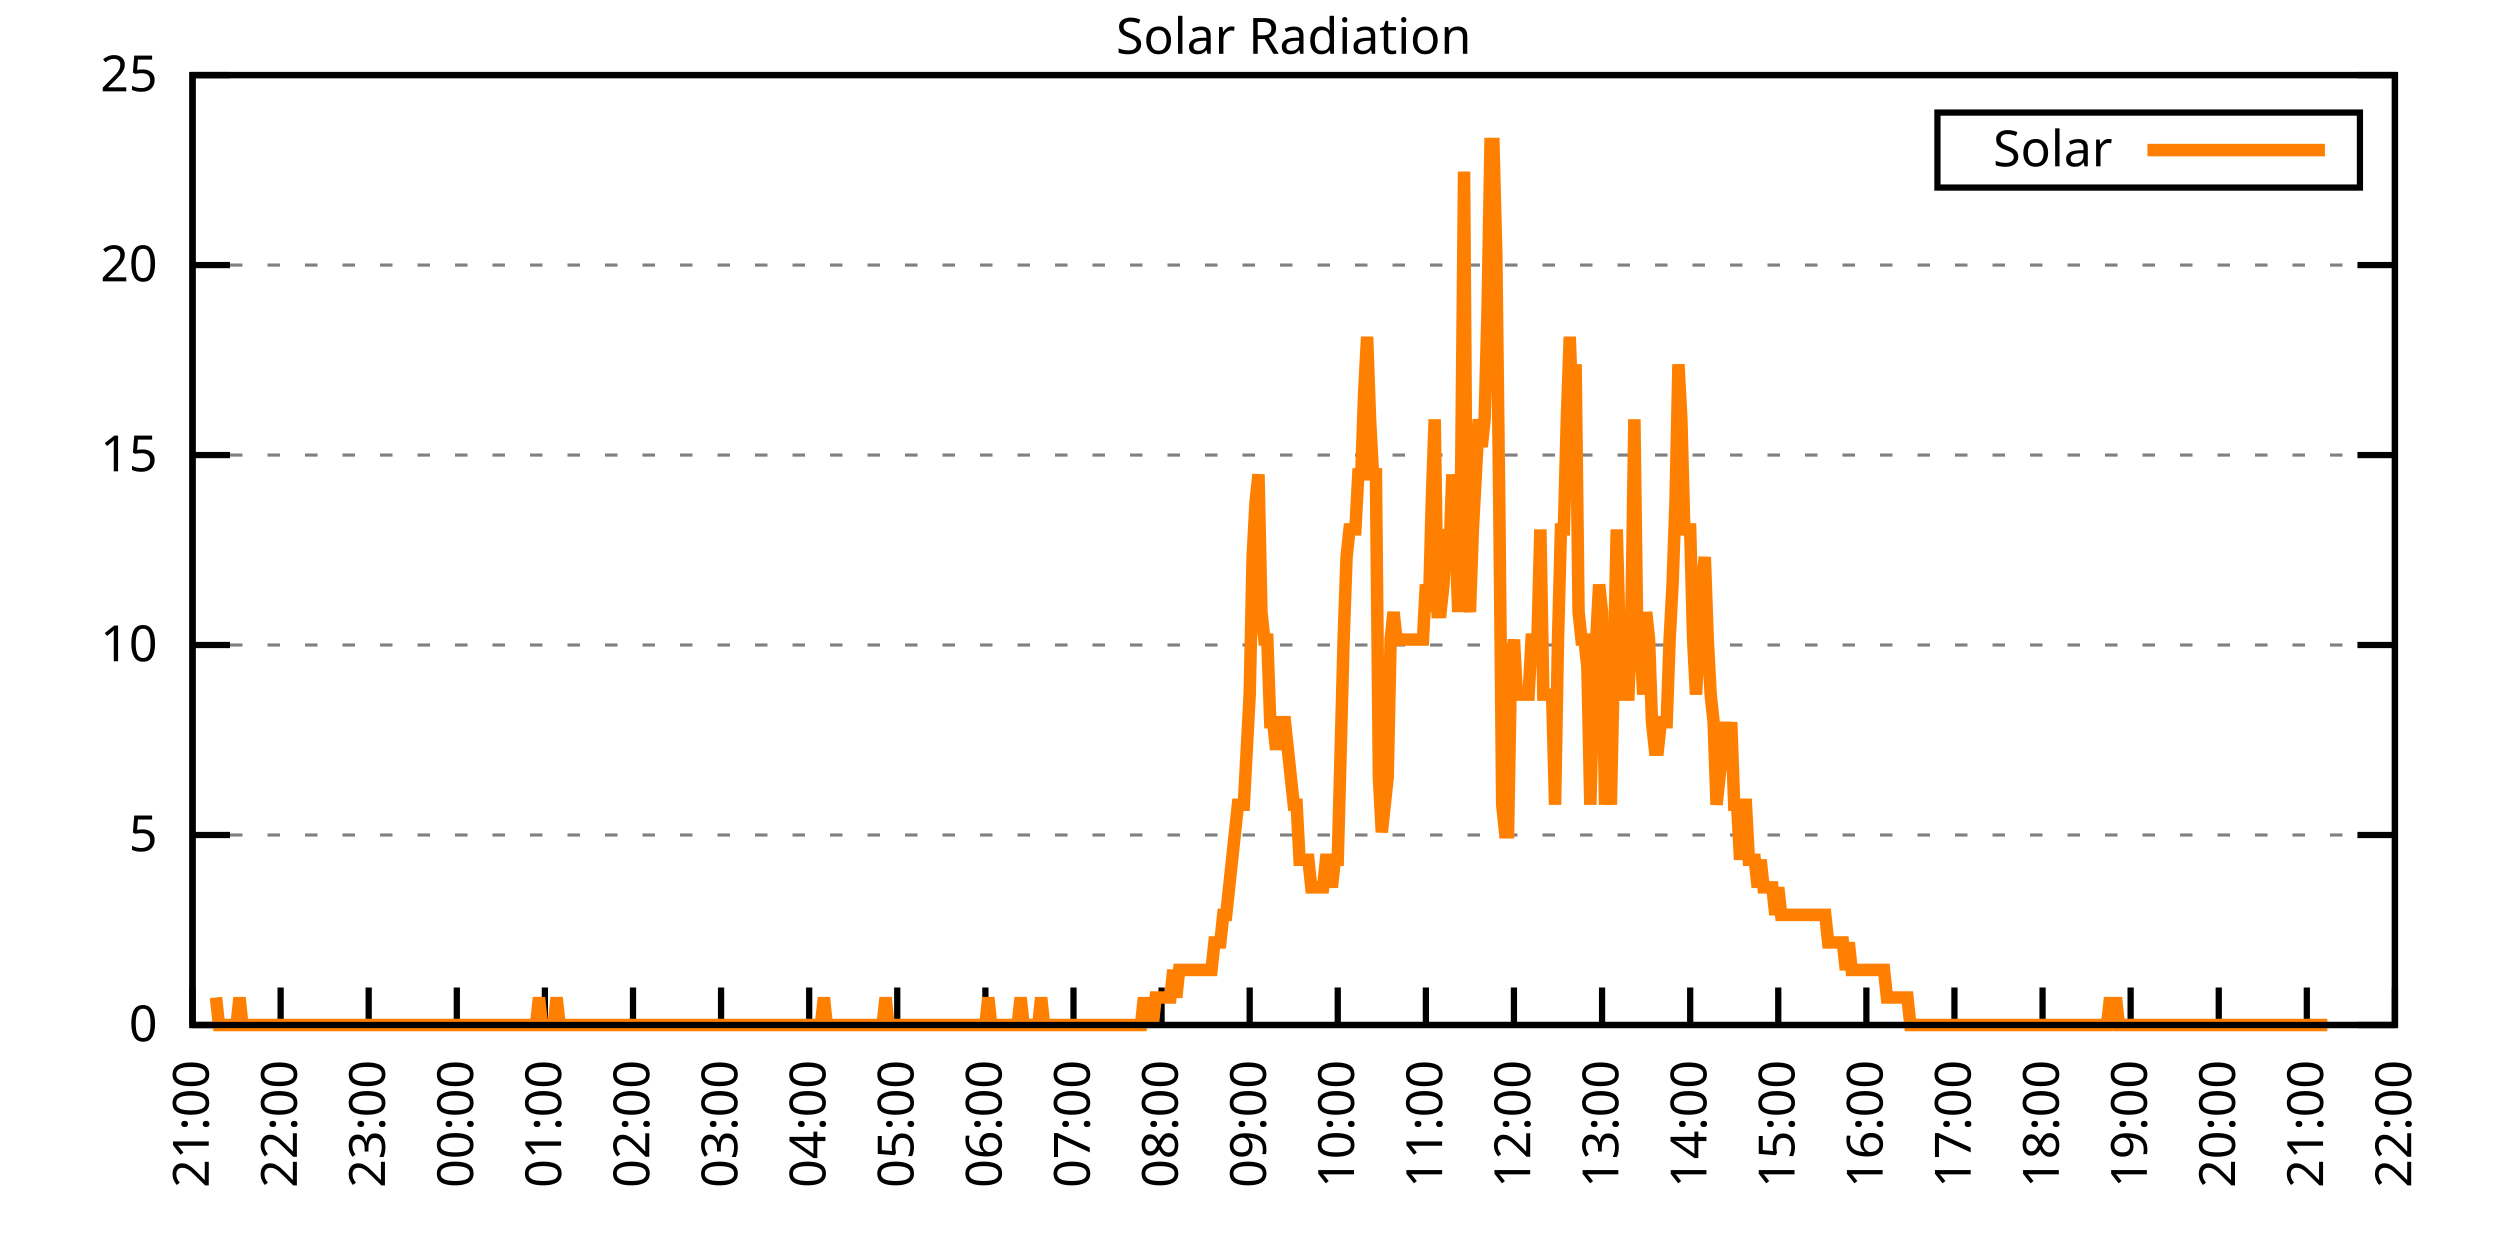
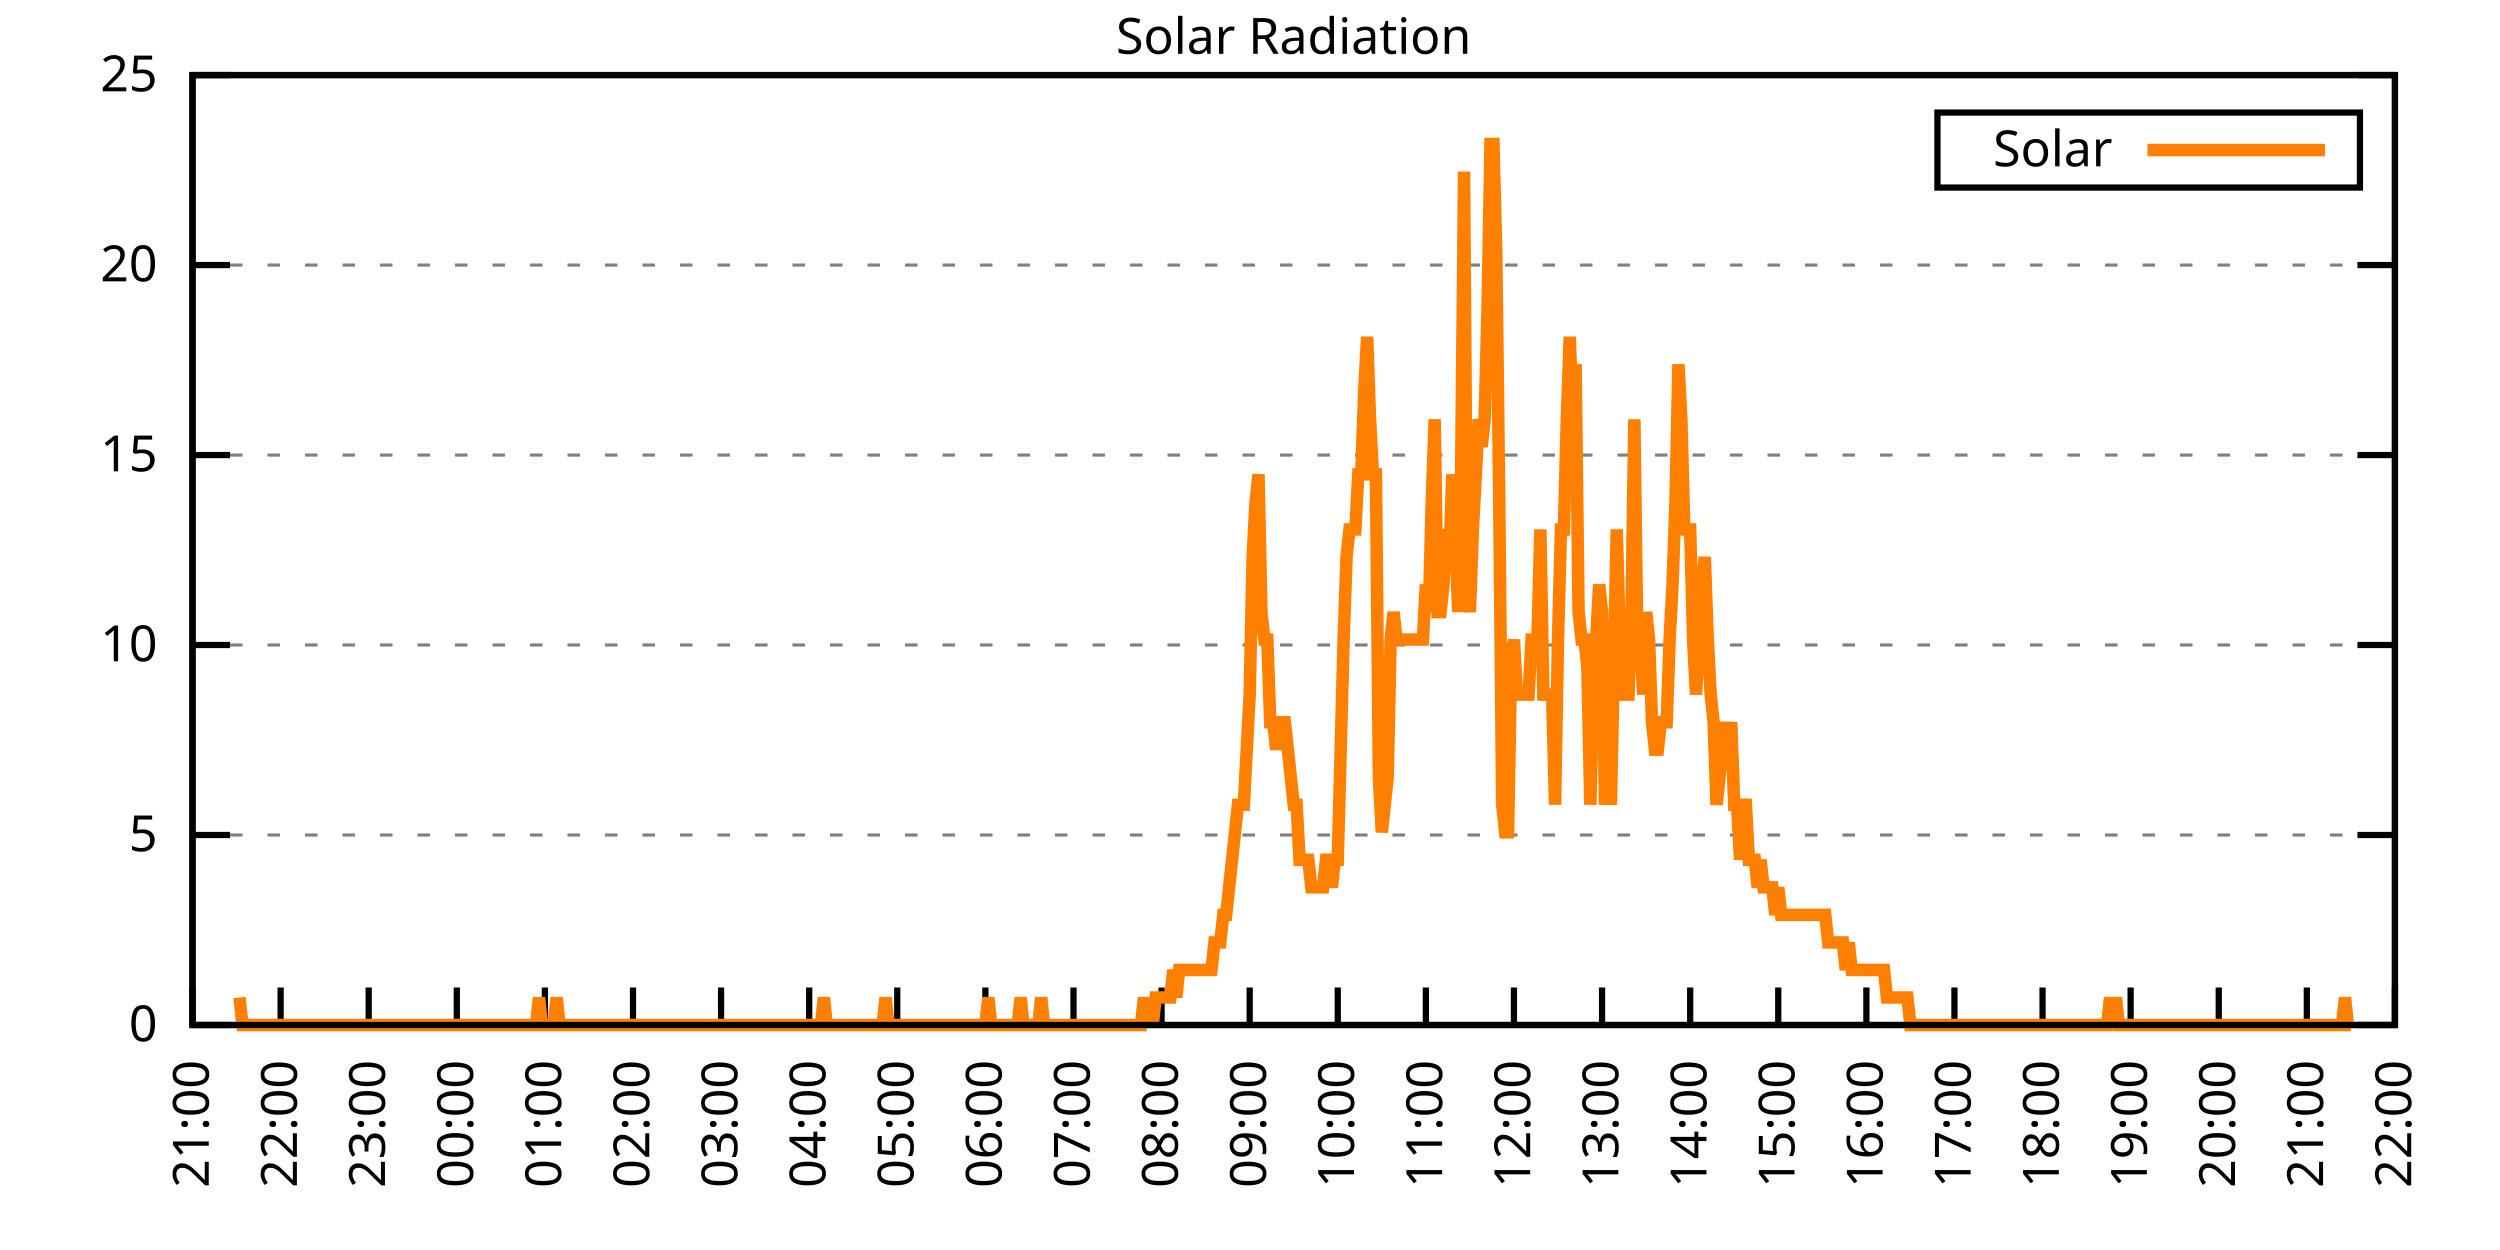
<svg xmlns="http://www.w3.org/2000/svg" xmlns:xlink="http://www.w3.org/1999/xlink" width="400" height="200" viewBox="0 0 400 200">
  <g id="gnuplot_canvas">
    <rect x="0" y="0" width="400" height="200" fill="none" />
    <defs>
      <circle id="gpDot" r="0.5" stroke-width="0.5" stroke="currentColor" />
      <path id="gpPt0" stroke-width="0.333" stroke="currentColor" d="M-1,0 h2 M0,-1 v2" />
      <path id="gpPt1" stroke-width="0.333" stroke="currentColor" d="M-1,-1 L1,1 M1,-1 L-1,1" />
      <path id="gpPt2" stroke-width="0.333" stroke="currentColor" d="M-1,0 L1,0 M0,-1 L0,1 M-1,-1 L1,1 M-1,1 L1,-1" />
      <rect id="gpPt3" stroke-width="0.333" stroke="currentColor" x="-1" y="-1" width="2" height="2" />
      <rect id="gpPt4" stroke-width="0.333" stroke="currentColor" fill="currentColor" x="-1" y="-1" width="2" height="2" />
      <circle id="gpPt5" stroke-width="0.333" stroke="currentColor" cx="0" cy="0" r="1" />
      <use xlink:href="#gpPt5" id="gpPt6" fill="currentColor" stroke="none" />
      <path id="gpPt7" stroke-width="0.333" stroke="currentColor" d="M0,-1.33 L-1.33,0.67 L1.33,0.67 z" />
      <use xlink:href="#gpPt7" id="gpPt8" fill="currentColor" stroke="none" />
      <use xlink:href="#gpPt7" id="gpPt9" stroke="currentColor" transform="rotate(180)" />
      <use xlink:href="#gpPt9" id="gpPt10" fill="currentColor" stroke="none" />
      <use xlink:href="#gpPt3" id="gpPt11" stroke="currentColor" transform="rotate(45)" />
      <use xlink:href="#gpPt11" id="gpPt12" fill="currentColor" stroke="none" />
      <path id="gpPt13" stroke-width="0.333" stroke="currentColor" d="M0,1.330 L1.265,0.411 L0.782,-1.067 L-0.782,-1.076 L-1.265,0.411 z" />
      <use xlink:href="#gpPt13" id="gpPt14" fill="currentColor" stroke="none" />
      <filter id="textbox" filterUnits="objectBoundingBox" x="0" y="0" height="1" width="1">
        <feFlood flood-color="white" flood-opacity="1" result="bgnd" />
        <feComposite in="SourceGraphic" in2="bgnd" operator="atop" />
      </filter>
      <filter id="greybox" filterUnits="objectBoundingBox" x="0" y="0" height="1" width="1">
        <feFlood flood-color="lightgrey" flood-opacity="1" result="grey" />
        <feComposite in="SourceGraphic" in2="grey" operator="atop" />
      </filter>
    </defs>
    <g fill="none" color="white" stroke="currentColor" stroke-width="1.00" stroke-linecap="butt" stroke-linejoin="miter">
</g>
    <g fill="none" color="black" stroke="currentColor" stroke-width="1.00" stroke-linecap="butt" stroke-linejoin="miter">
      <g stroke="none" shape-rendering="crispEdges">
        <polygon fill="rgb(255, 255, 255)" points="30.80,164.00 383.18,164.00 383.18,12.02 30.80,12.02 " />
      </g>
    </g>
    <g fill="none" color="black" stroke="currentColor" stroke-width="1.00" stroke-linecap="butt" stroke-linejoin="miter">
</g>
    <g fill="none" color="black" stroke="black" stroke-width="0.50" stroke-linecap="butt" stroke-linejoin="miter">
</g>
    <g fill="none" color="gray" stroke="currentColor" stroke-width="0.50" stroke-linecap="butt" stroke-linejoin="miter">
      <path stroke="gray" stroke-dasharray="2,4" class="gridline" d="M30.80,164.00 L383.19,164.00  " />
    </g>
    <g fill="none" color="gray" stroke="gray" stroke-width="1.00" stroke-linecap="butt" stroke-linejoin="miter">
</g>
    <g fill="none" color="black" stroke="currentColor" stroke-width="1.00" stroke-linecap="butt" stroke-linejoin="miter">
      <path stroke="black" d="M30.80,164.00 L36.80,164.00 M383.19,164.00 L377.19,164.00  " />
      <g transform="translate(25.20,166.60)" stroke="none" fill="black" font-family="Sans" font-size="8.00" text-anchor="end">
        <text>
          <tspan font-family="Sans"> 0</tspan>
        </text>
      </g>
    </g>
    <g fill="none" color="black" stroke="currentColor" stroke-width="1.00" stroke-linecap="butt" stroke-linejoin="miter">
</g>
    <g fill="none" color="black" stroke="black" stroke-width="0.50" stroke-linecap="butt" stroke-linejoin="miter">
</g>
    <g fill="none" color="gray" stroke="currentColor" stroke-width="0.50" stroke-linecap="butt" stroke-linejoin="miter">
      <path stroke="gray" stroke-dasharray="2,4" class="gridline" d="M30.80,133.60 L383.19,133.60  " />
    </g>
    <g fill="none" color="gray" stroke="gray" stroke-width="1.00" stroke-linecap="butt" stroke-linejoin="miter">
</g>
    <g fill="none" color="black" stroke="currentColor" stroke-width="1.00" stroke-linecap="butt" stroke-linejoin="miter">
      <path stroke="black" d="M30.80,133.60 L36.80,133.60 M383.19,133.60 L377.19,133.60  " />
      <g transform="translate(25.20,136.20)" stroke="none" fill="black" font-family="Sans" font-size="8.00" text-anchor="end">
        <text>
          <tspan font-family="Sans"> 5</tspan>
        </text>
      </g>
    </g>
    <g fill="none" color="black" stroke="currentColor" stroke-width="1.00" stroke-linecap="butt" stroke-linejoin="miter">
</g>
    <g fill="none" color="black" stroke="black" stroke-width="0.50" stroke-linecap="butt" stroke-linejoin="miter">
</g>
    <g fill="none" color="gray" stroke="currentColor" stroke-width="0.50" stroke-linecap="butt" stroke-linejoin="miter">
      <path stroke="gray" stroke-dasharray="2,4" class="gridline" d="M30.80,103.20 L383.19,103.20  " />
    </g>
    <g fill="none" color="gray" stroke="gray" stroke-width="1.00" stroke-linecap="butt" stroke-linejoin="miter">
</g>
    <g fill="none" color="black" stroke="currentColor" stroke-width="1.00" stroke-linecap="butt" stroke-linejoin="miter">
      <path stroke="black" d="M30.80,103.20 L36.80,103.20 M383.19,103.20 L377.19,103.20  " />
      <g transform="translate(25.20,105.80)" stroke="none" fill="black" font-family="Sans" font-size="8.00" text-anchor="end">
        <text>
          <tspan font-family="Sans"> 10</tspan>
        </text>
      </g>
    </g>
    <g fill="none" color="black" stroke="currentColor" stroke-width="1.00" stroke-linecap="butt" stroke-linejoin="miter">
</g>
    <g fill="none" color="black" stroke="black" stroke-width="0.50" stroke-linecap="butt" stroke-linejoin="miter">
</g>
    <g fill="none" color="gray" stroke="currentColor" stroke-width="0.50" stroke-linecap="butt" stroke-linejoin="miter">
      <path stroke="gray" stroke-dasharray="2,4" class="gridline" d="M30.80,72.81 L383.19,72.81  " />
    </g>
    <g fill="none" color="gray" stroke="gray" stroke-width="1.00" stroke-linecap="butt" stroke-linejoin="miter">
</g>
    <g fill="none" color="black" stroke="currentColor" stroke-width="1.00" stroke-linecap="butt" stroke-linejoin="miter">
      <path stroke="black" d="M30.80,72.81 L36.80,72.81 M383.19,72.81 L377.19,72.81  " />
      <g transform="translate(25.20,75.41)" stroke="none" fill="black" font-family="Sans" font-size="8.00" text-anchor="end">
        <text>
          <tspan font-family="Sans"> 15</tspan>
        </text>
      </g>
    </g>
    <g fill="none" color="black" stroke="currentColor" stroke-width="1.00" stroke-linecap="butt" stroke-linejoin="miter">
</g>
    <g fill="none" color="black" stroke="black" stroke-width="0.50" stroke-linecap="butt" stroke-linejoin="miter">
</g>
    <g fill="none" color="gray" stroke="currentColor" stroke-width="0.50" stroke-linecap="butt" stroke-linejoin="miter">
      <path stroke="gray" stroke-dasharray="2,4" class="gridline" d="M30.80,42.41 L383.19,42.41  " />
    </g>
    <g fill="none" color="gray" stroke="gray" stroke-width="1.00" stroke-linecap="butt" stroke-linejoin="miter">
</g>
    <g fill="none" color="black" stroke="currentColor" stroke-width="1.00" stroke-linecap="butt" stroke-linejoin="miter">
      <path stroke="black" d="M30.80,42.41 L36.80,42.41 M383.19,42.41 L377.19,42.41  " />
      <g transform="translate(25.20,45.01)" stroke="none" fill="black" font-family="Sans" font-size="8.00" text-anchor="end">
        <text>
          <tspan font-family="Sans"> 20</tspan>
        </text>
      </g>
    </g>
    <g fill="none" color="black" stroke="currentColor" stroke-width="1.00" stroke-linecap="butt" stroke-linejoin="miter">
</g>
    <g fill="none" color="black" stroke="black" stroke-width="0.50" stroke-linecap="butt" stroke-linejoin="miter">
</g>
    <g fill="none" color="gray" stroke="currentColor" stroke-width="0.50" stroke-linecap="butt" stroke-linejoin="miter">
      <path stroke="gray" stroke-dasharray="2,4" class="gridline" d="M30.80,12.01 L383.19,12.01  " />
    </g>
    <g fill="none" color="gray" stroke="gray" stroke-width="1.00" stroke-linecap="butt" stroke-linejoin="miter">
</g>
    <g fill="none" color="black" stroke="currentColor" stroke-width="1.00" stroke-linecap="butt" stroke-linejoin="miter">
      <path stroke="black" d="M30.80,12.01 L36.80,12.01 M383.19,12.01 L377.19,12.01  " />
      <g transform="translate(25.20,14.61)" stroke="none" fill="black" font-family="Sans" font-size="8.00" text-anchor="end">
        <text>
          <tspan font-family="Sans"> 25</tspan>
        </text>
      </g>
    </g>
    <g fill="none" color="black" stroke="currentColor" stroke-width="1.00" stroke-linecap="butt" stroke-linejoin="miter">
      <path stroke="black" d="M30.80,164.00 L30.80,158.00  " />
      <g transform="translate(33.40,169.60) rotate(270.00)" stroke="none" fill="black" font-family="Sans" font-size="8.00" text-anchor="end">
        <text>
          <tspan font-family="Sans">21:00</tspan>
        </text>
      </g>
    </g>
    <g fill="none" color="black" stroke="currentColor" stroke-width="1.00" stroke-linecap="butt" stroke-linejoin="miter">
      <path stroke="black" d="M44.90,164.00 L44.90,158.00  " />
      <g transform="translate(47.50,169.60) rotate(270.00)" stroke="none" fill="black" font-family="Sans" font-size="8.00" text-anchor="end">
        <text>
          <tspan font-family="Sans">22:00</tspan>
        </text>
      </g>
    </g>
    <g fill="none" color="black" stroke="currentColor" stroke-width="1.00" stroke-linecap="butt" stroke-linejoin="miter">
      <path stroke="black" d="M58.99,164.00 L58.99,158.00  " />
      <g transform="translate(61.59,169.60) rotate(270.00)" stroke="none" fill="black" font-family="Sans" font-size="8.00" text-anchor="end">
        <text>
          <tspan font-family="Sans">23:00</tspan>
        </text>
      </g>
    </g>
    <g fill="none" color="black" stroke="currentColor" stroke-width="1.00" stroke-linecap="butt" stroke-linejoin="miter">
      <path stroke="black" d="M73.09,164.00 L73.09,158.00  " />
      <g transform="translate(75.69,169.60) rotate(270.00)" stroke="none" fill="black" font-family="Sans" font-size="8.00" text-anchor="end">
        <text>
          <tspan font-family="Sans">00:00</tspan>
        </text>
      </g>
    </g>
    <g fill="none" color="black" stroke="currentColor" stroke-width="1.00" stroke-linecap="butt" stroke-linejoin="miter">
      <path stroke="black" d="M87.18,164.00 L87.18,158.00  " />
      <g transform="translate(89.78,169.60) rotate(270.00)" stroke="none" fill="black" font-family="Sans" font-size="8.00" text-anchor="end">
        <text>
          <tspan font-family="Sans">01:00</tspan>
        </text>
      </g>
    </g>
    <g fill="none" color="black" stroke="currentColor" stroke-width="1.00" stroke-linecap="butt" stroke-linejoin="miter">
      <path stroke="black" d="M101.28,164.00 L101.28,158.00  " />
      <g transform="translate(103.88,169.60) rotate(270.00)" stroke="none" fill="black" font-family="Sans" font-size="8.00" text-anchor="end">
        <text>
          <tspan font-family="Sans">02:00</tspan>
        </text>
      </g>
    </g>
    <g fill="none" color="black" stroke="currentColor" stroke-width="1.00" stroke-linecap="butt" stroke-linejoin="miter">
      <path stroke="black" d="M115.37,164.00 L115.37,158.00  " />
      <g transform="translate(117.97,169.60) rotate(270.00)" stroke="none" fill="black" font-family="Sans" font-size="8.00" text-anchor="end">
        <text>
          <tspan font-family="Sans">03:00</tspan>
        </text>
      </g>
    </g>
    <g fill="none" color="black" stroke="currentColor" stroke-width="1.00" stroke-linecap="butt" stroke-linejoin="miter">
      <path stroke="black" d="M129.47,164.00 L129.47,158.00  " />
      <g transform="translate(132.07,169.60) rotate(270.00)" stroke="none" fill="black" font-family="Sans" font-size="8.00" text-anchor="end">
        <text>
          <tspan font-family="Sans">04:00</tspan>
        </text>
      </g>
    </g>
    <g fill="none" color="black" stroke="currentColor" stroke-width="1.00" stroke-linecap="butt" stroke-linejoin="miter">
      <path stroke="black" d="M143.56,164.00 L143.56,158.00  " />
      <g transform="translate(146.16,169.60) rotate(270.00)" stroke="none" fill="black" font-family="Sans" font-size="8.00" text-anchor="end">
        <text>
          <tspan font-family="Sans">05:00</tspan>
        </text>
      </g>
    </g>
    <g fill="none" color="black" stroke="currentColor" stroke-width="1.00" stroke-linecap="butt" stroke-linejoin="miter">
      <path stroke="black" d="M157.66,164.00 L157.66,158.00  " />
      <g transform="translate(160.26,169.60) rotate(270.00)" stroke="none" fill="black" font-family="Sans" font-size="8.00" text-anchor="end">
        <text>
          <tspan font-family="Sans">06:00</tspan>
        </text>
      </g>
    </g>
    <g fill="none" color="black" stroke="currentColor" stroke-width="1.00" stroke-linecap="butt" stroke-linejoin="miter">
      <path stroke="black" d="M171.76,164.00 L171.76,158.00  " />
      <g transform="translate(174.36,169.60) rotate(270.00)" stroke="none" fill="black" font-family="Sans" font-size="8.00" text-anchor="end">
        <text>
          <tspan font-family="Sans">07:00</tspan>
        </text>
      </g>
    </g>
    <g fill="none" color="black" stroke="currentColor" stroke-width="1.00" stroke-linecap="butt" stroke-linejoin="miter">
      <path stroke="black" d="M185.85,164.00 L185.85,158.00  " />
      <g transform="translate(188.45,169.60) rotate(270.00)" stroke="none" fill="black" font-family="Sans" font-size="8.00" text-anchor="end">
        <text>
          <tspan font-family="Sans">08:00</tspan>
        </text>
      </g>
    </g>
    <g fill="none" color="black" stroke="currentColor" stroke-width="1.00" stroke-linecap="butt" stroke-linejoin="miter">
      <path stroke="black" d="M199.95,164.00 L199.95,158.00  " />
      <g transform="translate(202.55,169.60) rotate(270.00)" stroke="none" fill="black" font-family="Sans" font-size="8.00" text-anchor="end">
        <text>
          <tspan font-family="Sans">09:00</tspan>
        </text>
      </g>
    </g>
    <g fill="none" color="black" stroke="currentColor" stroke-width="1.00" stroke-linecap="butt" stroke-linejoin="miter">
      <path stroke="black" d="M214.04,164.00 L214.04,158.00  " />
      <g transform="translate(216.64,169.60) rotate(270.00)" stroke="none" fill="black" font-family="Sans" font-size="8.00" text-anchor="end">
        <text>
          <tspan font-family="Sans">10:00</tspan>
        </text>
      </g>
    </g>
    <g fill="none" color="black" stroke="currentColor" stroke-width="1.00" stroke-linecap="butt" stroke-linejoin="miter">
      <path stroke="black" d="M228.14,164.00 L228.14,158.00  " />
      <g transform="translate(230.74,169.60) rotate(270.00)" stroke="none" fill="black" font-family="Sans" font-size="8.00" text-anchor="end">
        <text>
          <tspan font-family="Sans">11:00</tspan>
        </text>
      </g>
    </g>
    <g fill="none" color="black" stroke="currentColor" stroke-width="1.00" stroke-linecap="butt" stroke-linejoin="miter">
      <path stroke="black" d="M242.23,164.00 L242.23,158.00  " />
      <g transform="translate(244.83,169.60) rotate(270.00)" stroke="none" fill="black" font-family="Sans" font-size="8.00" text-anchor="end">
        <text>
          <tspan font-family="Sans">12:00</tspan>
        </text>
      </g>
    </g>
    <g fill="none" color="black" stroke="currentColor" stroke-width="1.00" stroke-linecap="butt" stroke-linejoin="miter">
      <path stroke="black" d="M256.33,164.00 L256.33,158.00  " />
      <g transform="translate(258.93,169.60) rotate(270.00)" stroke="none" fill="black" font-family="Sans" font-size="8.00" text-anchor="end">
        <text>
          <tspan font-family="Sans">13:00</tspan>
        </text>
      </g>
    </g>
    <g fill="none" color="black" stroke="currentColor" stroke-width="1.00" stroke-linecap="butt" stroke-linejoin="miter">
      <path stroke="black" d="M270.43,164.00 L270.43,158.00  " />
      <g transform="translate(273.03,169.60) rotate(270.00)" stroke="none" fill="black" font-family="Sans" font-size="8.00" text-anchor="end">
        <text>
          <tspan font-family="Sans">14:00</tspan>
        </text>
      </g>
    </g>
    <g fill="none" color="black" stroke="currentColor" stroke-width="1.00" stroke-linecap="butt" stroke-linejoin="miter">
      <path stroke="black" d="M284.52,164.00 L284.52,158.00  " />
      <g transform="translate(287.12,169.60) rotate(270.00)" stroke="none" fill="black" font-family="Sans" font-size="8.00" text-anchor="end">
        <text>
          <tspan font-family="Sans">15:00</tspan>
        </text>
      </g>
    </g>
    <g fill="none" color="black" stroke="currentColor" stroke-width="1.00" stroke-linecap="butt" stroke-linejoin="miter">
      <path stroke="black" d="M298.62,164.00 L298.62,158.00  " />
      <g transform="translate(301.22,169.60) rotate(270.00)" stroke="none" fill="black" font-family="Sans" font-size="8.00" text-anchor="end">
        <text>
          <tspan font-family="Sans">16:00</tspan>
        </text>
      </g>
    </g>
    <g fill="none" color="black" stroke="currentColor" stroke-width="1.00" stroke-linecap="butt" stroke-linejoin="miter">
      <path stroke="black" d="M312.71,164.00 L312.71,158.00  " />
      <g transform="translate(315.31,169.60) rotate(270.00)" stroke="none" fill="black" font-family="Sans" font-size="8.00" text-anchor="end">
        <text>
          <tspan font-family="Sans">17:00</tspan>
        </text>
      </g>
    </g>
    <g fill="none" color="black" stroke="currentColor" stroke-width="1.00" stroke-linecap="butt" stroke-linejoin="miter">
      <path stroke="black" d="M326.81,164.00 L326.81,158.00  " />
      <g transform="translate(329.41,169.60) rotate(270.00)" stroke="none" fill="black" font-family="Sans" font-size="8.00" text-anchor="end">
        <text>
          <tspan font-family="Sans">18:00</tspan>
        </text>
      </g>
    </g>
    <g fill="none" color="black" stroke="currentColor" stroke-width="1.00" stroke-linecap="butt" stroke-linejoin="miter">
      <path stroke="black" d="M340.90,164.00 L340.90,158.00  " />
      <g transform="translate(343.50,169.60) rotate(270.00)" stroke="none" fill="black" font-family="Sans" font-size="8.00" text-anchor="end">
        <text>
          <tspan font-family="Sans">19:00</tspan>
        </text>
      </g>
    </g>
    <g fill="none" color="black" stroke="currentColor" stroke-width="1.00" stroke-linecap="butt" stroke-linejoin="miter">
      <path stroke="black" d="M355.00,164.00 L355.00,158.00  " />
      <g transform="translate(357.60,169.60) rotate(270.00)" stroke="none" fill="black" font-family="Sans" font-size="8.00" text-anchor="end">
        <text>
          <tspan font-family="Sans">20:00</tspan>
        </text>
      </g>
    </g>
    <g fill="none" color="black" stroke="currentColor" stroke-width="1.00" stroke-linecap="butt" stroke-linejoin="miter">
      <path stroke="black" d="M369.09,164.00 L369.09,158.00  " />
      <g transform="translate(371.69,169.60) rotate(270.00)" stroke="none" fill="black" font-family="Sans" font-size="8.00" text-anchor="end">
        <text>
          <tspan font-family="Sans">21:00</tspan>
        </text>
      </g>
    </g>
    <g fill="none" color="black" stroke="currentColor" stroke-width="1.00" stroke-linecap="butt" stroke-linejoin="miter">
      <path stroke="black" d="M383.19,164.00 L383.19,158.00  " />
      <g transform="translate(385.79,169.60) rotate(270.00)" stroke="none" fill="black" font-family="Sans" font-size="8.00" text-anchor="end">
        <text>
          <tspan font-family="Sans">22:00</tspan>
        </text>
      </g>
    </g>
    <g fill="none" color="black" stroke="currentColor" stroke-width="1.00" stroke-linecap="butt" stroke-linejoin="miter">
</g>
    <g fill="none" color="black" stroke="currentColor" stroke-width="1.00" stroke-linecap="butt" stroke-linejoin="miter">
      <path stroke="black" d="M30.80,12.01 L30.80,164.00 L383.19,164.00 L383.19,12.01 L30.80,12.01 Z  " />
    </g>
    <g fill="none" color="black" stroke="currentColor" stroke-width="1.00" stroke-linecap="butt" stroke-linejoin="miter">
</g>
    <g fill="none" color="black" stroke="currentColor" stroke-width="1.00" stroke-linecap="butt" stroke-linejoin="miter">
      <path stroke="black" d="M309.99,30.01 L309.99,18.01 L377.59,18.01 L377.59,30.01 L309.99,30.01 Z  " />
    </g>
    <g id="Solar_Radiation_plot_1">
      <g fill="none" color="white" stroke="black" stroke-width="2.00" stroke-linecap="butt" stroke-linejoin="miter">
</g>
      <g fill="none" color="black" stroke="currentColor" stroke-width="2.00" stroke-linecap="butt" stroke-linejoin="miter">
        <g transform="translate(337.99,26.61)" stroke="none" fill="black" font-family="Sans" font-size="8.00" text-anchor="end">
          <text>
            <tspan font-family="Sans">Solar</tspan>
          </text>
        </g>
      </g>
      <g fill="none" color="black" stroke="currentColor" stroke-width="2.00" stroke-linecap="butt" stroke-linejoin="miter">
-         <path stroke="rgb(255, 127,   0)" d="M343.59,24.01 L371.99,24.01 M34.56,159.60 L35.03,164.00 L35.50,164.00 L35.97,164.00 L36.44,164.00 L36.91,164.00   L37.38,164.00 L37.85,164.00 L38.32,159.60 L38.79,164.00 L39.26,164.00 L39.73,164.00 L40.20,164.00 L40.67,164.00   L41.14,164.00 L41.61,164.00 L42.08,164.00 L42.55,164.00 L43.02,164.00 L43.49,164.00 L43.96,164.00 L44.43,164.00   L44.90,164.00 L45.37,164.00 L45.84,164.00 L46.31,164.00 L46.78,164.00 L47.24,164.00 L47.71,164.00 L48.18,164.00   L48.65,164.00 L49.12,164.00 L49.59,164.00 L50.06,164.00 L50.53,164.00 L51.00,164.00 L51.47,164.00 L51.94,164.00   L52.41,164.00 L52.88,164.00 L53.35,164.00 L53.82,164.00 L54.29,164.00 L54.76,164.00 L55.23,164.00 L55.70,164.00   L56.17,164.00 L56.64,164.00 L57.11,164.00 L57.58,164.00 L58.05,164.00 L58.52,164.00 L58.99,164.00 L59.46,164.00   L59.93,164.00 L60.40,164.00 L60.87,164.00 L61.34,164.00 L61.81,164.00 L62.28,164.00 L62.75,164.00 L63.22,164.00   L63.69,164.00 L64.16,164.00 L64.63,164.00 L65.10,164.00 L65.57,164.00 L66.04,164.00 L66.51,164.00 L66.98,164.00   L67.45,164.00 L67.92,164.00 L68.39,164.00 L68.86,164.00 L69.33,164.00 L69.80,164.00 L70.27,164.00 L70.74,164.00   L71.21,164.00 L71.68,164.00 L72.15,164.00 L72.62,164.00 L73.09,164.00 L73.56,164.00 L74.03,164.00 L74.50,164.00   L74.97,164.00 L75.44,164.00 L75.91,164.00 L76.38,164.00 L76.85,164.00 L77.32,164.00 L77.79,164.00 L78.26,164.00   L78.73,164.00 L79.19,164.00 L79.66,164.00 L80.13,164.00 L80.60,164.00 L81.07,164.00 L81.54,164.00 L82.01,164.00   L82.48,164.00 L82.95,164.00 L83.42,164.00 L83.89,164.00 L84.36,164.00 L84.83,164.00 L85.30,164.00 L85.77,164.00   L86.24,159.60 L86.71,164.00 L87.18,164.00 L87.65,164.00 L88.12,164.00 L88.59,164.00 L89.06,159.60 L89.53,164.00   L90.00,164.00 L90.47,164.00 L90.94,164.00 L91.41,164.00 L91.88,164.00 L92.35,164.00 L92.82,164.00 L93.29,164.00   L93.76,164.00 L94.23,164.00 L94.70,164.00 L95.17,164.00 L95.64,164.00 L96.11,164.00 L96.58,164.00 L97.05,164.00   L97.52,164.00 L97.99,164.00 L98.46,164.00 L98.93,164.00 L99.40,164.00 L99.87,164.00 L100.34,164.00 L100.81,164.00   L101.28,164.00 L101.75,164.00 L102.22,164.00 L102.69,164.00 L103.16,164.00 L103.63,164.00 L104.10,164.00 L104.57,164.00   L105.04,164.00 L105.51,164.00 L105.98,164.00 L106.45,164.00 L106.92,164.00 L107.39,164.00 L107.86,164.00 L108.33,164.00   L108.80,164.00 L109.27,164.00 L109.74,164.00 L110.21,164.00 L110.68,164.00 L111.14,164.00 L111.61,164.00 L112.08,164.00   L112.55,164.00 L113.02,164.00 L113.49,164.00 L113.96,164.00 L114.43,164.00 L114.90,164.00 L115.37,164.00 L115.84,164.00   L116.31,164.00 L116.78,164.00 L117.25,164.00 L117.72,164.00 L118.19,164.00 L118.66,164.00 L119.13,164.00 L119.60,164.00   L120.07,164.00 L120.54,164.00 L121.01,164.00 L121.48,164.00 L121.95,164.00 L122.42,164.00 L122.89,164.00 L123.36,164.00   L123.83,164.00 L124.30,164.00 L124.77,164.00 L125.24,164.00 L125.71,164.00 L126.18,164.00 L126.65,164.00 L127.12,164.00   L127.59,164.00 L128.06,164.00 L128.53,164.00 L129.00,164.00 L129.47,164.00 L129.94,164.00 L130.41,164.00 L130.88,164.00   L131.35,164.00 L131.82,159.60 L132.29,164.00 L132.76,164.00 L133.23,164.00 L133.70,164.00 L134.17,164.00 L134.64,164.00   L135.11,164.00 L135.58,164.00 L136.05,164.00 L136.52,164.00 L136.99,164.00 L137.46,164.00 L137.93,164.00 L138.40,164.00   L138.87,164.00 L139.34,164.00 L139.81,164.00 L140.28,164.00 L140.75,164.00 L141.22,164.00 L141.69,159.60 L142.16,164.00   L142.63,164.00 L143.09,164.00 L143.56,164.00 L144.03,164.00 L144.50,164.00 L144.97,164.00 L145.44,164.00 L145.91,164.00   L146.38,164.00 L146.85,164.00 L147.32,164.00 L147.79,164.00 L148.26,164.00 L148.73,164.00 L149.20,164.00 L149.67,164.00   L150.14,164.00 L150.61,164.00 L151.08,164.00 L151.55,164.00 L152.02,164.00 L152.49,164.00 L152.96,164.00 L153.43,164.00   L153.90,164.00 L154.37,164.00 L154.84,164.00 L155.31,164.00 L155.78,164.00 L156.25,164.00 L156.72,164.00 L157.19,164.00   L157.66,164.00 L158.13,159.60 L158.60,164.00 L159.07,164.00 L159.54,164.00 L160.01,164.00 L160.48,164.00 L160.95,164.00   L161.42,164.00 L161.89,164.00 L162.36,164.00 L162.83,164.00 L163.30,159.60 L163.77,164.00 L164.24,164.00 L164.71,164.00   L165.18,164.00 L165.65,164.00 L166.12,164.00 L166.59,159.60 L167.06,164.00 L167.53,164.00 L168.00,164.00 L168.47,164.00   L168.94,164.00 L169.41,164.00 L169.88,164.00 L170.35,164.00 L170.82,164.00 L171.29,164.00 L171.76,164.00 L172.23,164.00   L172.70,164.00 L173.17,164.00 L173.64,164.00 L174.11,164.00 L174.58,164.00 L175.04,164.00 L175.51,164.00 L175.98,164.00   L176.45,164.00 L176.92,164.00 L177.39,164.00 L177.86,164.00 L178.33,164.00 L178.80,164.00 L179.27,164.00 L179.74,164.00   L180.21,164.00 L180.68,164.00 L181.15,164.00 L181.62,164.00 L182.09,164.00 L182.56,164.00 L183.03,159.60 L183.50,164.00   L183.97,159.60 L184.44,164.00 L184.91,159.60 L185.38,159.60 L185.85,159.60 L186.32,159.60 L186.79,159.60 L187.26,159.60   L187.73,155.19 L188.20,159.60 L188.67,155.19 L189.14,155.19 L189.61,155.19 L190.08,155.19 L190.55,155.19 L191.02,155.19   L191.49,155.19 L191.96,155.19 L192.43,155.19 L192.90,155.19 L193.37,155.19 L193.84,155.19 L194.31,150.79 L194.78,150.79   L195.25,150.79 L195.72,146.38 L196.19,146.38 L196.66,141.98 L197.13,137.57 L197.60,133.17 L198.07,128.76 L198.54,128.76   L199.01,128.76 L199.48,119.95 L199.95,111.14 L200.42,89.12 L200.89,80.31 L201.36,75.90 L201.83,97.93 L202.30,102.33   L202.77,102.33 L203.24,115.55 L203.71,115.55 L204.18,119.95 L204.65,115.55 L205.12,115.55 L205.59,115.55 L206.06,119.95   L206.53,124.36 L207.00,128.76 L207.46,128.76 L207.93,137.57 L208.40,137.57 L208.87,137.57 L209.34,137.57 L209.81,141.98   L210.28,141.98 L210.75,141.98 L211.22,141.98 L211.69,141.98 L212.16,137.57 L212.63,137.57 L213.10,141.98 L213.57,137.57   L214.04,137.57 L214.51,119.95 L214.98,102.33 L215.45,89.12 L215.92,84.71 L216.39,84.71 L216.86,84.71 L217.33,75.90   L217.80,75.90 L218.27,62.69 L218.74,53.88 L219.21,67.09 L219.68,75.90 L220.15,75.90 L220.62,124.36 L221.09,133.17   L221.56,128.76 L222.03,124.36 L222.50,102.33 L222.97,97.93 L223.44,102.33 L223.91,102.33 L224.38,102.33 L224.85,102.33   L225.32,102.33 L225.79,102.33 L226.26,102.33 L226.73,102.33 L227.20,102.33 L227.67,102.33 L228.14,93.52 L228.61,97.93   L229.08,80.31 L229.55,67.09 L230.02,97.93 L230.49,97.93 L230.96,93.52 L231.43,84.71 L231.90,89.12 L232.37,75.90   L232.84,84.71 L233.31,97.93 L233.78,75.90 L234.25,27.45 L234.72,93.52 L235.19,97.93 L235.66,84.71 L236.13,75.90   L236.60,67.09 L237.07,71.50 L237.54,67.09 L238.01,49.47 L238.48,23.04 L238.95,23.04 L239.41,40.66 L239.88,80.31   L240.35,128.76 L240.82,133.17 L241.29,133.17 L241.76,106.74 L242.23,102.33 L242.70,111.14 L243.17,111.14 L243.64,111.14   L244.11,111.14 L244.58,111.14 L245.05,102.33 L245.52,102.33 L245.99,102.33 L246.46,84.71 L246.93,111.14 L247.40,111.14   L247.87,111.14 L248.34,111.14 L248.81,128.76 L249.28,102.33 L249.75,84.71 L250.22,84.71 L250.69,67.09 L251.16,53.88   L251.63,67.09 L252.10,58.28 L252.57,97.93 L253.04,102.33 L253.51,102.33 L253.98,106.74 L254.45,128.76 L254.92,111.14   L255.39,102.33 L255.86,93.52 L256.33,97.93 L256.80,128.76 L257.27,119.95 L257.74,128.76 L258.21,106.74 L258.68,84.71   L259.15,102.33 L259.62,111.14 L260.09,111.14 L260.56,111.14 L261.03,97.93 L261.50,67.09 L261.97,102.33 L262.44,102.33   L262.91,111.14 L263.38,97.93 L263.85,102.33 L264.32,115.55 L264.79,119.95 L265.26,119.95 L265.73,115.55 L266.20,115.55   L266.67,115.55 L267.14,102.33 L267.61,93.52 L268.08,80.31 L268.55,58.28 L269.02,67.09 L269.49,84.71 L269.96,84.71   L270.43,84.71 L270.90,102.33 L271.36,111.14 L271.83,102.33 L272.30,93.52 L272.77,89.12 L273.24,102.33 L273.71,111.14   L274.18,115.55 L274.65,128.76 L275.12,124.36 L275.59,119.95 L276.06,115.55 L276.53,119.95 L277.00,115.55 L277.47,128.76   L277.94,128.76 L278.41,137.57 L278.88,128.76 L279.35,128.76 L279.82,137.57 L280.29,137.57 L280.76,137.57 L281.23,141.98   L281.70,137.57 L282.17,141.98 L282.64,141.98 L283.11,141.98 L283.58,141.98 L284.05,146.38 L284.52,141.98 L284.99,146.38   L285.46,146.38 L285.93,146.38 L286.40,146.38 L286.87,146.38 L287.34,146.38 L287.81,146.38 L288.28,146.38 L288.75,146.38   L289.22,146.38 L289.69,146.38 L290.16,146.38 L290.63,146.38 L291.10,146.38 L291.57,146.38 L292.04,146.38 L292.51,150.79   L292.98,150.79 L293.45,150.79 L293.92,150.79 L294.39,150.79 L294.86,150.79 L295.33,155.19 L295.80,150.79 L296.27,155.19   L296.74,155.19 L297.21,155.19 L297.68,155.19 L298.15,155.19 L298.62,155.19 L299.09,155.19 L299.56,155.19 L300.03,155.19   L300.50,155.19 L300.97,155.19 L301.44,155.19 L301.91,159.60 L302.38,159.60 L302.85,159.60 L303.31,159.60 L303.78,159.60   L304.25,159.60 L304.72,159.60 L305.19,159.60 L305.66,164.00 L306.13,164.00 L306.60,164.00 L307.07,164.00 L307.54,164.00   L308.01,164.00 L308.48,164.00 L308.95,164.00 L309.42,164.00 L309.89,164.00 L310.36,164.00 L310.83,164.00 L311.30,164.00   L311.77,164.00 L312.24,164.00 L312.71,164.00 L313.18,164.00 L313.65,164.00 L314.12,164.00 L314.59,164.00 L315.06,164.00   L315.53,164.00 L316.00,164.00 L316.47,164.00 L316.94,164.00 L317.41,164.00 L317.88,164.00 L318.35,164.00 L318.82,164.00   L319.29,164.00 L319.76,164.00 L320.23,164.00 L320.70,164.00 L321.17,164.00 L321.64,164.00 L322.11,164.00 L322.58,164.00   L323.05,164.00 L323.52,164.00 L323.99,164.00 L324.46,164.00 L324.93,164.00 L325.40,164.00 L325.87,164.00 L326.34,164.00   L326.81,164.00 L327.28,164.00 L327.75,164.00 L328.22,164.00 L328.69,164.00 L329.16,164.00 L329.63,164.00 L330.10,164.00   L330.57,164.00 L331.04,164.00 L331.51,164.00 L331.98,164.00 L332.45,164.00 L332.92,164.00 L333.39,164.00 L333.86,164.00   L334.33,164.00 L334.80,164.00 L335.26,164.00 L335.73,164.00 L336.20,164.00 L336.67,164.00 L337.14,164.00 L337.61,159.60   L338.08,164.00 L338.55,159.60 L339.02,164.00 L339.49,164.00 L339.96,164.00 L340.43,164.00 L340.90,164.00 L341.37,164.00   L341.84,164.00 L342.31,164.00 L342.78,164.00 L343.25,164.00 L343.72,164.00 L344.19,164.00 L344.66,164.00 L345.13,164.00   L345.60,164.00 L346.07,164.00 L346.54,164.00 L347.01,164.00 L347.48,164.00 L347.95,164.00 L348.42,164.00 L348.89,164.00   L349.36,164.00 L349.83,164.00 L350.30,164.00 L350.77,164.00 L351.24,164.00 L351.71,164.00 L352.18,164.00 L352.65,164.00   L353.12,164.00 L353.59,164.00 L354.06,164.00 L354.53,164.00 L355.00,164.00 L355.47,164.00 L355.94,164.00 L356.41,164.00   L356.88,164.00 L357.35,164.00 L357.82,164.00 L358.29,164.00 L358.76,164.00 L359.23,164.00 L359.70,164.00 L360.17,164.00   L360.64,164.00 L361.11,164.00 L361.58,164.00 L362.05,164.00 L362.52,164.00 L362.99,164.00 L363.46,164.00 L363.93,164.00   L364.40,164.00 L364.87,164.00 L365.34,164.00 L365.81,164.00 L366.28,164.00 L366.75,164.00 L367.21,164.00 L367.68,164.00   L368.15,164.00 L368.62,164.00 L369.09,164.00 L369.56,164.00 L370.03,164.00 L370.50,164.00 L370.97,164.00 L371.44,164.00   L371.91,164.00 L372.38,164.00  " />
+         <path stroke="rgb(255, 127,   0)" d="M343.59,24.01 L371.99,24.01 M38.32,159.60 L38.79,164.00 L39.26,164.00 L39.73,164.00 L40.20,164.00 L40.67,164.00   L41.14,164.00 L41.61,164.00 L42.08,164.00 L42.55,164.00 L43.02,164.00 L43.49,164.00 L43.96,164.00 L44.43,164.00   L44.90,164.00 L45.37,164.00 L45.84,164.00 L46.31,164.00 L46.78,164.00 L47.24,164.00 L47.71,164.00 L48.18,164.00   L48.65,164.00 L49.12,164.00 L49.59,164.00 L50.06,164.00 L50.53,164.00 L51.00,164.00 L51.47,164.00 L51.94,164.00   L52.41,164.00 L52.88,164.00 L53.35,164.00 L53.82,164.00 L54.29,164.00 L54.76,164.00 L55.23,164.00 L55.70,164.00   L56.17,164.00 L56.64,164.00 L57.11,164.00 L57.58,164.00 L58.05,164.00 L58.52,164.00 L58.99,164.00 L59.46,164.00   L59.93,164.00 L60.40,164.00 L60.87,164.00 L61.34,164.00 L61.81,164.00 L62.28,164.00 L62.75,164.00 L63.22,164.00   L63.69,164.00 L64.16,164.00 L64.63,164.00 L65.10,164.00 L65.57,164.00 L66.04,164.00 L66.51,164.00 L66.98,164.00   L67.45,164.00 L67.92,164.00 L68.39,164.00 L68.86,164.00 L69.33,164.00 L69.80,164.00 L70.27,164.00 L70.74,164.00   L71.21,164.00 L71.68,164.00 L72.15,164.00 L72.62,164.00 L73.09,164.00 L73.56,164.00 L74.03,164.00 L74.50,164.00   L74.97,164.00 L75.44,164.00 L75.91,164.00 L76.38,164.00 L76.85,164.00 L77.32,164.00 L77.79,164.00 L78.26,164.00   L78.73,164.00 L79.19,164.00 L79.66,164.00 L80.13,164.00 L80.60,164.00 L81.07,164.00 L81.54,164.00 L82.01,164.00   L82.48,164.00 L82.95,164.00 L83.42,164.00 L83.89,164.00 L84.36,164.00 L84.83,164.00 L85.30,164.00 L85.77,164.00   L86.24,159.60 L86.71,164.00 L87.18,164.00 L87.65,164.00 L88.12,164.00 L88.59,164.00 L89.06,159.60 L89.53,164.00   L90.00,164.00 L90.47,164.00 L90.94,164.00 L91.41,164.00 L91.88,164.00 L92.35,164.00 L92.82,164.00 L93.29,164.00   L93.76,164.00 L94.23,164.00 L94.70,164.00 L95.17,164.00 L95.64,164.00 L96.11,164.00 L96.58,164.00 L97.05,164.00   L97.52,164.00 L97.99,164.00 L98.46,164.00 L98.93,164.00 L99.40,164.00 L99.87,164.00 L100.34,164.00 L100.81,164.00   L101.28,164.00 L101.75,164.00 L102.22,164.00 L102.69,164.00 L103.16,164.00 L103.63,164.00 L104.10,164.00 L104.57,164.00   L105.04,164.00 L105.51,164.00 L105.98,164.00 L106.45,164.00 L106.92,164.00 L107.39,164.00 L107.86,164.00 L108.33,164.00   L108.80,164.00 L109.27,164.00 L109.74,164.00 L110.21,164.00 L110.68,164.00 L111.14,164.00 L111.61,164.00 L112.08,164.00   L112.55,164.00 L113.02,164.00 L113.49,164.00 L113.96,164.00 L114.43,164.00 L114.90,164.00 L115.37,164.00 L115.84,164.00   L116.31,164.00 L116.78,164.00 L117.25,164.00 L117.72,164.00 L118.19,164.00 L118.66,164.00 L119.13,164.00 L119.60,164.00   L120.07,164.00 L120.54,164.00 L121.01,164.00 L121.48,164.00 L121.95,164.00 L122.42,164.00 L122.89,164.00 L123.36,164.00   L123.83,164.00 L124.30,164.00 L124.77,164.00 L125.24,164.00 L125.71,164.00 L126.18,164.00 L126.65,164.00 L127.12,164.00   L127.59,164.00 L128.06,164.00 L128.53,164.00 L129.00,164.00 L129.47,164.00 L129.94,164.00 L130.41,164.00 L130.88,164.00   L131.35,164.00 L131.82,159.60 L132.29,164.00 L132.76,164.00 L133.23,164.00 L133.70,164.00 L134.17,164.00 L134.64,164.00   L135.11,164.00 L135.58,164.00 L136.05,164.00 L136.52,164.00 L136.99,164.00 L137.46,164.00 L137.93,164.00 L138.40,164.00   L138.87,164.00 L139.34,164.00 L139.81,164.00 L140.28,164.00 L140.75,164.00 L141.22,164.00 L141.69,159.60 L142.16,164.00   L142.63,164.00 L143.09,164.00 L143.56,164.00 L144.03,164.00 L144.50,164.00 L144.97,164.00 L145.44,164.00 L145.91,164.00   L146.38,164.00 L146.85,164.00 L147.32,164.00 L147.79,164.00 L148.26,164.00 L148.73,164.00 L149.20,164.00 L149.67,164.00   L150.14,164.00 L150.61,164.00 L151.08,164.00 L151.55,164.00 L152.02,164.00 L152.49,164.00 L152.96,164.00 L153.43,164.00   L153.90,164.00 L154.37,164.00 L154.84,164.00 L155.31,164.00 L155.78,164.00 L156.25,164.00 L156.72,164.00 L157.19,164.00   L157.66,164.00 L158.13,159.60 L158.60,164.00 L159.07,164.00 L159.54,164.00 L160.01,164.00 L160.48,164.00 L160.95,164.00   L161.42,164.00 L161.89,164.00 L162.36,164.00 L162.83,164.00 L163.30,159.60 L163.77,164.00 L164.24,164.00 L164.71,164.00   L165.18,164.00 L165.65,164.00 L166.12,164.00 L166.59,159.60 L167.06,164.00 L167.53,164.00 L168.00,164.00 L168.47,164.00   L168.94,164.00 L169.41,164.00 L169.88,164.00 L170.35,164.00 L170.82,164.00 L171.29,164.00 L171.76,164.00 L172.23,164.00   L172.70,164.00 L173.17,164.00 L173.64,164.00 L174.11,164.00 L174.58,164.00 L175.04,164.00 L175.51,164.00 L175.98,164.00   L176.45,164.00 L176.92,164.00 L177.39,164.00 L177.86,164.00 L178.33,164.00 L178.80,164.00 L179.27,164.00 L179.74,164.00   L180.21,164.00 L180.68,164.00 L181.15,164.00 L181.62,164.00 L182.09,164.00 L182.56,164.00 L183.03,159.60 L183.50,164.00   L183.97,159.60 L184.44,164.00 L184.91,159.60 L185.38,159.60 L185.85,159.60 L186.32,159.60 L186.79,159.60 L187.26,159.60   L187.73,155.19 L188.20,159.60 L188.67,155.19 L189.14,155.19 L189.61,155.19 L190.08,155.19 L190.55,155.19 L191.02,155.19   L191.49,155.19 L191.96,155.19 L192.43,155.19 L192.90,155.19 L193.37,155.19 L193.84,155.19 L194.31,150.79 L194.78,150.79   L195.25,150.79 L195.72,146.38 L196.19,146.38 L196.66,141.98 L197.13,137.57 L197.60,133.17 L198.07,128.76 L198.54,128.76   L199.01,128.76 L199.48,119.95 L199.95,111.14 L200.42,89.12 L200.89,80.31 L201.36,75.90 L201.83,97.93 L202.30,102.33   L202.77,102.33 L203.24,115.55 L203.71,115.55 L204.18,119.95 L204.65,115.55 L205.12,115.55 L205.59,115.55 L206.06,119.95   L206.53,124.36 L207.00,128.76 L207.46,128.76 L207.93,137.57 L208.40,137.57 L208.87,137.57 L209.34,137.57 L209.81,141.98   L210.28,141.98 L210.75,141.98 L211.22,141.98 L211.69,141.98 L212.16,137.57 L212.63,137.57 L213.10,141.98 L213.57,137.57   L214.04,137.57 L214.51,119.95 L214.98,102.33 L215.45,89.12 L215.92,84.71 L216.39,84.71 L216.86,84.71 L217.33,75.90   L217.80,75.90 L218.27,62.69 L218.74,53.88 L219.21,67.09 L219.68,75.90 L220.15,75.90 L220.62,124.36 L221.09,133.17   L221.56,128.76 L222.03,124.36 L222.50,102.33 L222.97,97.93 L223.44,102.33 L223.91,102.33 L224.38,102.33 L224.85,102.33   L225.32,102.33 L225.79,102.33 L226.26,102.33 L226.73,102.33 L227.20,102.33 L227.67,102.33 L228.14,93.52 L228.61,97.93   L229.08,80.31 L229.55,67.09 L230.02,97.93 L230.49,97.93 L230.96,93.52 L231.43,84.71 L231.90,89.12 L232.37,75.90   L232.84,84.71 L233.31,97.93 L233.78,75.90 L234.25,27.45 L234.72,93.52 L235.19,97.93 L235.66,84.71 L236.13,75.90   L236.60,67.09 L237.07,71.50 L237.54,67.09 L238.01,49.47 L238.48,23.04 L238.95,23.04 L239.41,40.66 L239.88,80.31   L240.35,128.76 L240.82,133.17 L241.29,133.17 L241.76,106.74 L242.23,102.33 L242.70,111.14 L243.17,111.14 L243.64,111.14   L244.11,111.14 L244.58,111.14 L245.05,102.33 L245.52,102.33 L245.99,102.33 L246.46,84.71 L246.93,111.14 L247.40,111.14   L247.87,111.14 L248.34,111.14 L248.81,128.76 L249.28,102.33 L249.75,84.71 L250.22,84.71 L250.69,67.09 L251.16,53.88   L251.63,67.09 L252.10,58.28 L252.57,97.93 L253.04,102.33 L253.51,102.33 L253.98,106.74 L254.45,128.76 L254.92,111.14   L255.39,102.33 L255.86,93.52 L256.33,97.93 L256.80,128.76 L257.27,119.95 L257.74,128.76 L258.21,106.74 L258.68,84.71   L259.15,102.33 L259.62,111.14 L260.09,111.14 L260.56,111.14 L261.03,97.93 L261.50,67.09 L261.97,102.33 L262.44,102.33   L262.91,111.14 L263.38,97.93 L263.85,102.33 L264.32,115.55 L264.79,119.95 L265.26,119.95 L265.73,115.55 L266.20,115.55   L266.67,115.55 L267.14,102.33 L267.61,93.52 L268.08,80.31 L268.55,58.28 L269.02,67.09 L269.49,84.71 L269.96,84.71   L270.43,84.71 L270.90,102.33 L271.36,111.14 L271.83,102.33 L272.30,93.52 L272.77,89.12 L273.24,102.33 L273.71,111.14   L274.18,115.55 L274.65,128.76 L275.12,124.36 L275.59,119.95 L276.06,115.55 L276.53,119.95 L277.00,115.55 L277.47,128.76   L277.94,128.76 L278.41,137.57 L278.88,128.76 L279.35,128.76 L279.82,137.57 L280.29,137.57 L280.76,137.57 L281.23,141.98   L281.70,137.57 L282.17,141.98 L282.64,141.98 L283.11,141.98 L283.58,141.98 L284.05,146.38 L284.52,141.98 L284.99,146.38   L285.46,146.38 L285.93,146.38 L286.40,146.38 L286.87,146.38 L287.34,146.38 L287.81,146.38 L288.28,146.38 L288.75,146.38   L289.22,146.38 L289.69,146.38 L290.16,146.38 L290.63,146.38 L291.10,146.38 L291.57,146.38 L292.04,146.38 L292.51,150.79   L292.98,150.79 L293.45,150.79 L293.92,150.79 L294.39,150.79 L294.86,150.79 L295.33,155.19 L295.80,150.79 L296.27,155.19   L296.74,155.19 L297.21,155.19 L297.68,155.19 L298.15,155.19 L298.62,155.19 L299.09,155.19 L299.56,155.19 L300.03,155.19   L300.50,155.19 L300.97,155.19 L301.44,155.19 L301.91,159.60 L302.38,159.60 L302.85,159.60 L303.31,159.60 L303.78,159.60   L304.25,159.60 L304.72,159.60 L305.19,159.60 L305.66,164.00 L306.13,164.00 L306.60,164.00 L307.07,164.00 L307.54,164.00   L308.01,164.00 L308.48,164.00 L308.95,164.00 L309.42,164.00 L309.89,164.00 L310.36,164.00 L310.83,164.00 L311.30,164.00   L311.77,164.00 L312.24,164.00 L312.71,164.00 L313.18,164.00 L313.65,164.00 L314.12,164.00 L314.59,164.00 L315.06,164.00   L315.53,164.00 L316.00,164.00 L316.47,164.00 L316.94,164.00 L317.41,164.00 L317.88,164.00 L318.35,164.00 L318.82,164.00   L319.29,164.00 L319.76,164.00 L320.23,164.00 L320.70,164.00 L321.17,164.00 L321.64,164.00 L322.11,164.00 L322.58,164.00   L323.05,164.00 L323.52,164.00 L323.99,164.00 L324.46,164.00 L324.93,164.00 L325.40,164.00 L325.87,164.00 L326.34,164.00   L326.81,164.00 L327.28,164.00 L327.75,164.00 L328.22,164.00 L328.69,164.00 L329.16,164.00 L329.63,164.00 L330.10,164.00   L330.57,164.00 L331.04,164.00 L331.51,164.00 L331.98,164.00 L332.45,164.00 L332.92,164.00 L333.39,164.00 L333.86,164.00   L334.33,164.00 L334.80,164.00 L335.26,164.00 L335.73,164.00 L336.20,164.00 L336.67,164.00 L337.14,164.00 L337.61,159.60   L338.08,164.00 L338.55,159.60 L339.02,164.00 L339.49,164.00 L339.96,164.00 L340.43,164.00 L340.90,164.00 L341.37,164.00   L341.84,164.00 L342.31,164.00 L342.78,164.00 L343.25,164.00 L343.72,164.00 L344.19,164.00 L344.66,164.00 L345.13,164.00   L345.60,164.00 L346.07,164.00 L346.54,164.00 L347.01,164.00 L347.48,164.00 L347.95,164.00 L348.42,164.00 L348.89,164.00   L349.36,164.00 L349.83,164.00 L350.30,164.00 L350.77,164.00 L351.24,164.00 L351.71,164.00 L352.18,164.00 L352.65,164.00   L353.12,164.00 L353.59,164.00 L354.06,164.00 L354.53,164.00 L355.00,164.00 L355.47,164.00 L355.94,164.00 L356.41,164.00   L356.88,164.00 L357.35,164.00 L357.82,164.00 L358.29,164.00 L358.76,164.00 L359.23,164.00 L359.70,164.00 L360.17,164.00   L360.64,164.00 L361.11,164.00 L361.58,164.00 L362.05,164.00 L362.52,164.00 L362.99,164.00 L363.46,164.00 L363.93,164.00   L364.40,164.00 L364.87,164.00 L365.34,164.00 L365.81,164.00 L366.28,164.00 L366.75,164.00 L367.21,164.00 L367.68,164.00   L368.15,164.00 L368.62,164.00 L369.09,164.00 L369.56,164.00 L370.03,164.00 L370.50,164.00 L370.97,164.00 L371.44,164.00   L371.91,164.00 L372.38,164.00 L372.85,164.00 L373.32,164.00 L373.79,164.00 L374.26,164.00 L374.73,164.00 L375.20,159.60   L375.67,164.00 L376.14,164.00  " />
      </g>
    </g>
    <g fill="none" color="black" stroke="currentColor" stroke-width="2.00" stroke-linecap="butt" stroke-linejoin="miter">
</g>
    <g fill="none" color="black" stroke="black" stroke-width="1.00" stroke-linecap="butt" stroke-linejoin="miter">
</g>
    <g fill="none" color="black" stroke="currentColor" stroke-width="1.00" stroke-linecap="butt" stroke-linejoin="miter">
      <path stroke="black" d="M30.80,12.01 L30.80,164.00 L383.19,164.00 L383.19,12.01 L30.80,12.01 Z  " />
      <g transform="translate(6.80,88.01) rotate(270.00)" stroke="none" fill="black" font-family="Sans" font-size="8.00" text-anchor="middle">
        <text />
      </g>
    </g>
    <g fill="none" color="black" stroke="currentColor" stroke-width="1.00" stroke-linecap="butt" stroke-linejoin="miter">
</g>
    <g fill="none" color="black" stroke="currentColor" stroke-width="1.00" stroke-linecap="butt" stroke-linejoin="miter">
      <g transform="translate(206.99,8.61)" stroke="none" fill="black" font-family="Sans" font-size="8.00" text-anchor="middle">
        <text>
          <tspan font-family="Sans">Solar Radiation</tspan>
        </text>
      </g>
    </g>
    <g fill="none" color="black" stroke="currentColor" stroke-width="1.00" stroke-linecap="butt" stroke-linejoin="miter">
</g>
  </g>
</svg>
